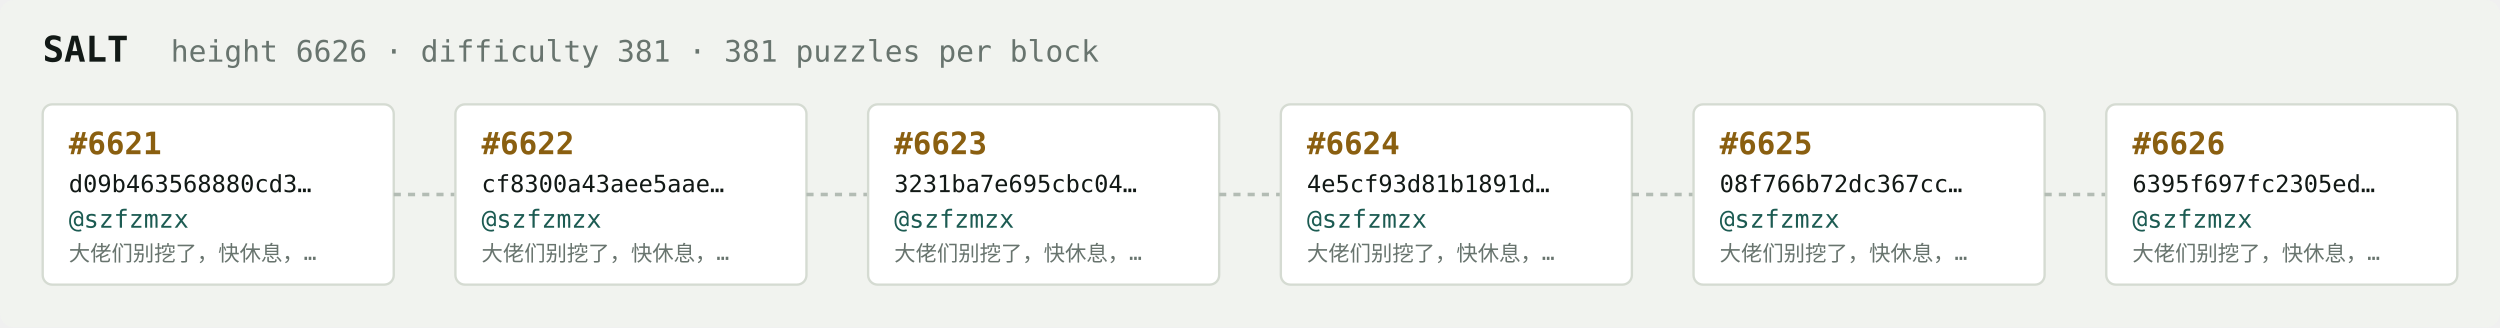
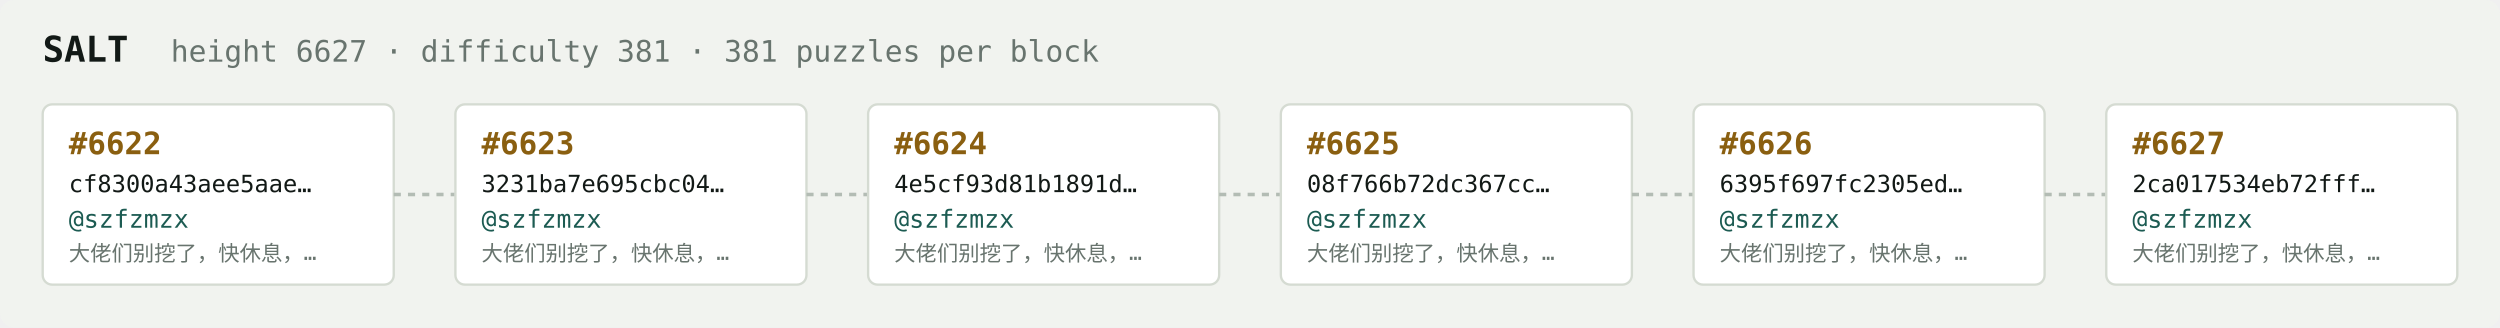
<svg xmlns="http://www.w3.org/2000/svg" width="1054" height="138" viewBox="0 0 1054 138" font-family="ui-monospace,SFMono-Regular,Menlo,monospace">
  <rect fill="#f1f3ef" width="1054" height="138" rx="6" />
  <text x="18" y="26" fill="#121916" font-size="15" font-weight="700">SALT</text>
-   <text x="72" y="26" fill="#68746e" font-size="12.5">height 6626 · difficulty 381 · 381 puzzles per block</text>
+   <text x="72" y="26" fill="#68746e" font-size="12.5">height 6627 · difficulty 381 · 381 puzzles per block</text>
  <rect x="18" y="44" width="148" height="76" rx="4" fill="#ffffff" stroke="#d5dbd2" stroke-width="1" />
-   <text x="29" y="65" fill="#8a5f10" font-size="13" font-weight="700">#6621</text>
-   <text x="29" y="81" fill="#121916" font-size="10">d09b463568880cd3…</text>
+   <text x="29" y="65" fill="#8a5f10" font-size="13" font-weight="700">#6622</text>
+   <text x="29" y="81" fill="#121916" font-size="10">cf8300a43aee5aae…</text>
  <text x="29" y="96" fill="#1c5b52" font-size="10.5">@szfzmzx</text>
  <text x="29" y="110" fill="#68746e" font-size="9">大佬们别挖了，快休息，…</text>
  <line x1="166" y1="82.0" x2="192" y2="82.0" stroke="#b3bcb4" stroke-width="1.5" stroke-dasharray="3 3" />
  <rect x="192" y="44" width="148" height="76" rx="4" fill="#ffffff" stroke="#d5dbd2" stroke-width="1" />
-   <text x="203" y="65" fill="#8a5f10" font-size="13" font-weight="700">#6622</text>
-   <text x="203" y="81" fill="#121916" font-size="10">cf8300a43aee5aae…</text>
+   <text x="203" y="65" fill="#8a5f10" font-size="13" font-weight="700">#6623</text>
+   <text x="203" y="81" fill="#121916" font-size="10">3231ba7e695cbc04…</text>
  <text x="203" y="96" fill="#1c5b52" font-size="10.5">@szfzmzx</text>
  <text x="203" y="110" fill="#68746e" font-size="9">大佬们别挖了，快休息，…</text>
  <line x1="340" y1="82.0" x2="366" y2="82.0" stroke="#b3bcb4" stroke-width="1.5" stroke-dasharray="3 3" />
  <rect x="366" y="44" width="148" height="76" rx="4" fill="#ffffff" stroke="#d5dbd2" stroke-width="1" />
-   <text x="377" y="65" fill="#8a5f10" font-size="13" font-weight="700">#6623</text>
-   <text x="377" y="81" fill="#121916" font-size="10">3231ba7e695cbc04…</text>
+   <text x="377" y="65" fill="#8a5f10" font-size="13" font-weight="700">#6624</text>
+   <text x="377" y="81" fill="#121916" font-size="10">4e5cf93d81b1891d…</text>
  <text x="377" y="96" fill="#1c5b52" font-size="10.5">@szfzmzx</text>
  <text x="377" y="110" fill="#68746e" font-size="9">大佬们别挖了，快休息，…</text>
  <line x1="514" y1="82.0" x2="540" y2="82.0" stroke="#b3bcb4" stroke-width="1.5" stroke-dasharray="3 3" />
  <rect x="540" y="44" width="148" height="76" rx="4" fill="#ffffff" stroke="#d5dbd2" stroke-width="1" />
-   <text x="551" y="65" fill="#8a5f10" font-size="13" font-weight="700">#6624</text>
-   <text x="551" y="81" fill="#121916" font-size="10">4e5cf93d81b1891d…</text>
+   <text x="551" y="65" fill="#8a5f10" font-size="13" font-weight="700">#6625</text>
+   <text x="551" y="81" fill="#121916" font-size="10">08f766b72dc367cc…</text>
  <text x="551" y="96" fill="#1c5b52" font-size="10.5">@szfzmzx</text>
  <text x="551" y="110" fill="#68746e" font-size="9">大佬们别挖了，快休息，…</text>
  <line x1="688" y1="82.0" x2="714" y2="82.0" stroke="#b3bcb4" stroke-width="1.5" stroke-dasharray="3 3" />
  <rect x="714" y="44" width="148" height="76" rx="4" fill="#ffffff" stroke="#d5dbd2" stroke-width="1" />
-   <text x="725" y="65" fill="#8a5f10" font-size="13" font-weight="700">#6625</text>
-   <text x="725" y="81" fill="#121916" font-size="10">08f766b72dc367cc…</text>
+   <text x="725" y="65" fill="#8a5f10" font-size="13" font-weight="700">#6626</text>
+   <text x="725" y="81" fill="#121916" font-size="10">6395f697fc2305ed…</text>
  <text x="725" y="96" fill="#1c5b52" font-size="10.5">@szfzmzx</text>
  <text x="725" y="110" fill="#68746e" font-size="9">大佬们别挖了，快休息，…</text>
  <line x1="862" y1="82.0" x2="888" y2="82.0" stroke="#b3bcb4" stroke-width="1.5" stroke-dasharray="3 3" />
  <rect x="888" y="44" width="148" height="76" rx="4" fill="#ffffff" stroke="#d5dbd2" stroke-width="1" />
-   <text x="899" y="65" fill="#8a5f10" font-size="13" font-weight="700">#6626</text>
-   <text x="899" y="81" fill="#121916" font-size="10">6395f697fc2305ed…</text>
+   <text x="899" y="65" fill="#8a5f10" font-size="13" font-weight="700">#6627</text>
+   <text x="899" y="81" fill="#121916" font-size="10">2ca017534eb72fff…</text>
  <text x="899" y="96" fill="#1c5b52" font-size="10.5">@szfzmzx</text>
  <text x="899" y="110" fill="#68746e" font-size="9">大佬们别挖了，快休息，…</text>
</svg>
